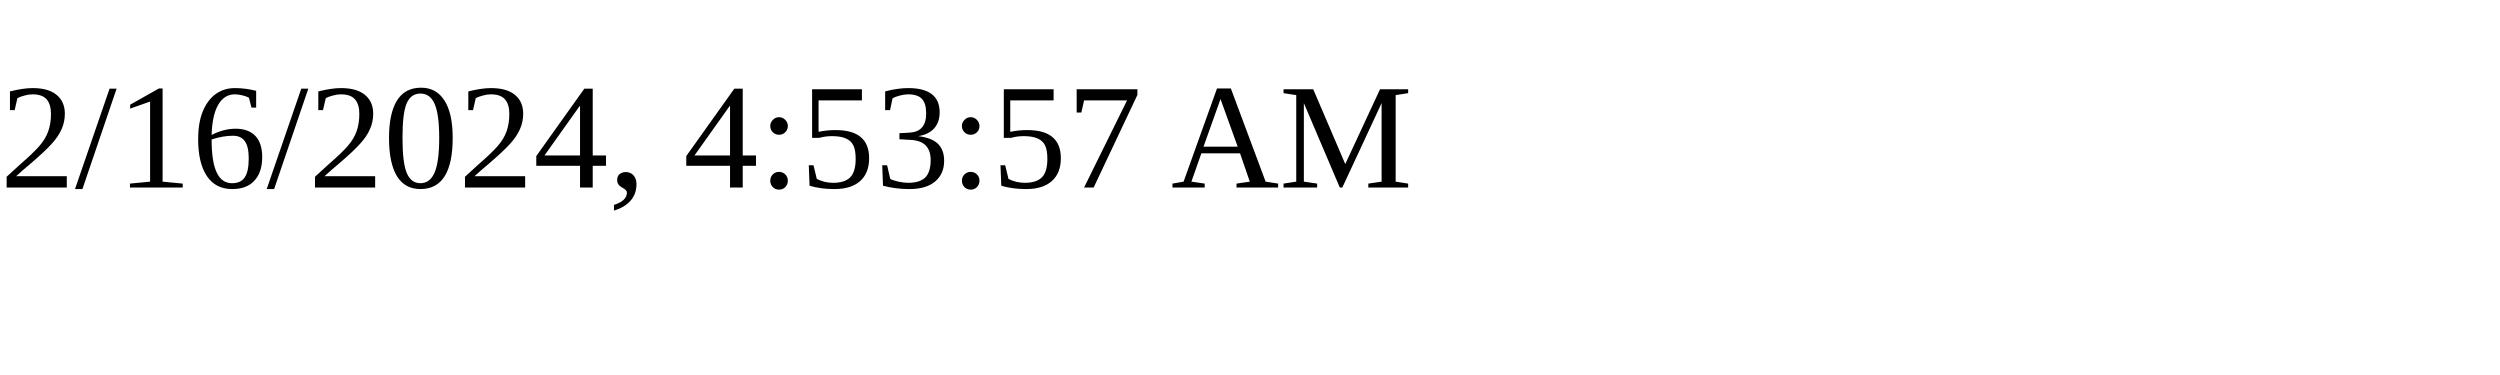
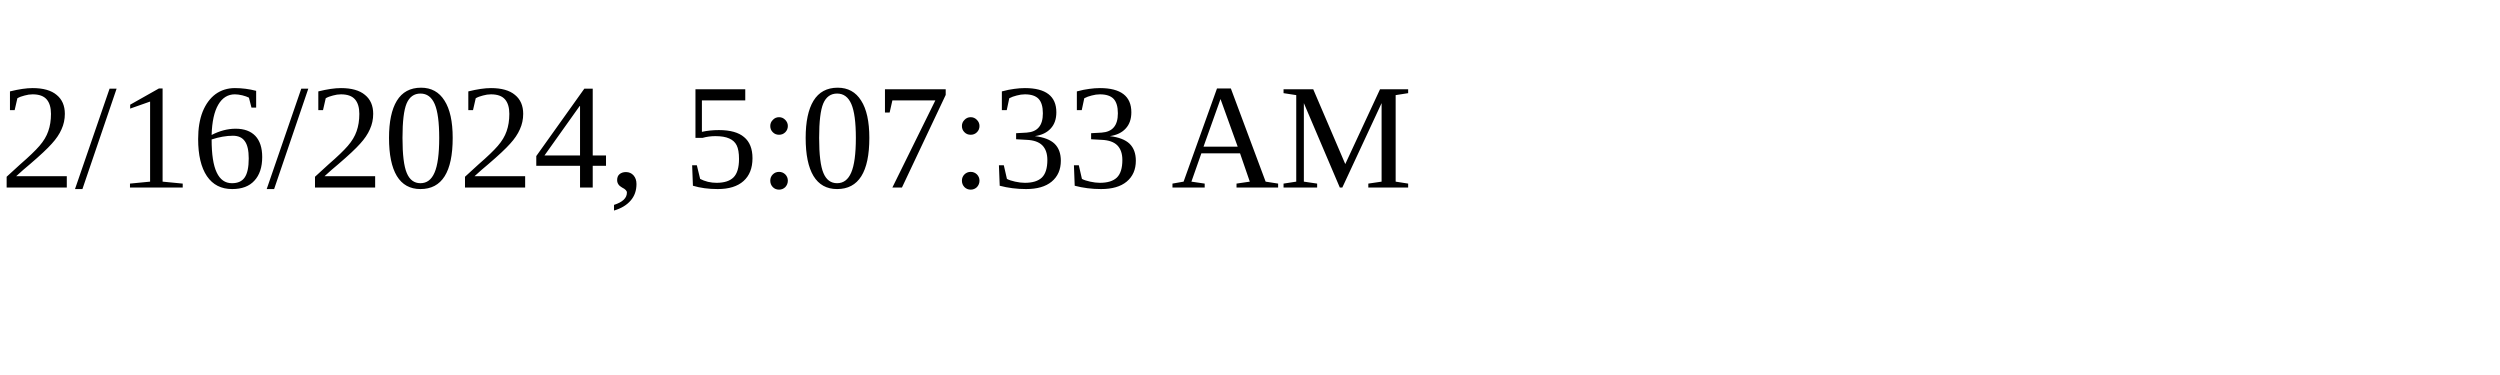
<svg xmlns="http://www.w3.org/2000/svg" height="30" width="200">
-   <text x="0" y="15">2/16/2024, 4:53:57 AM</text>
+   <text x="0" y="15">2/16/2024, 5:07:33 AM</text>
</svg>
